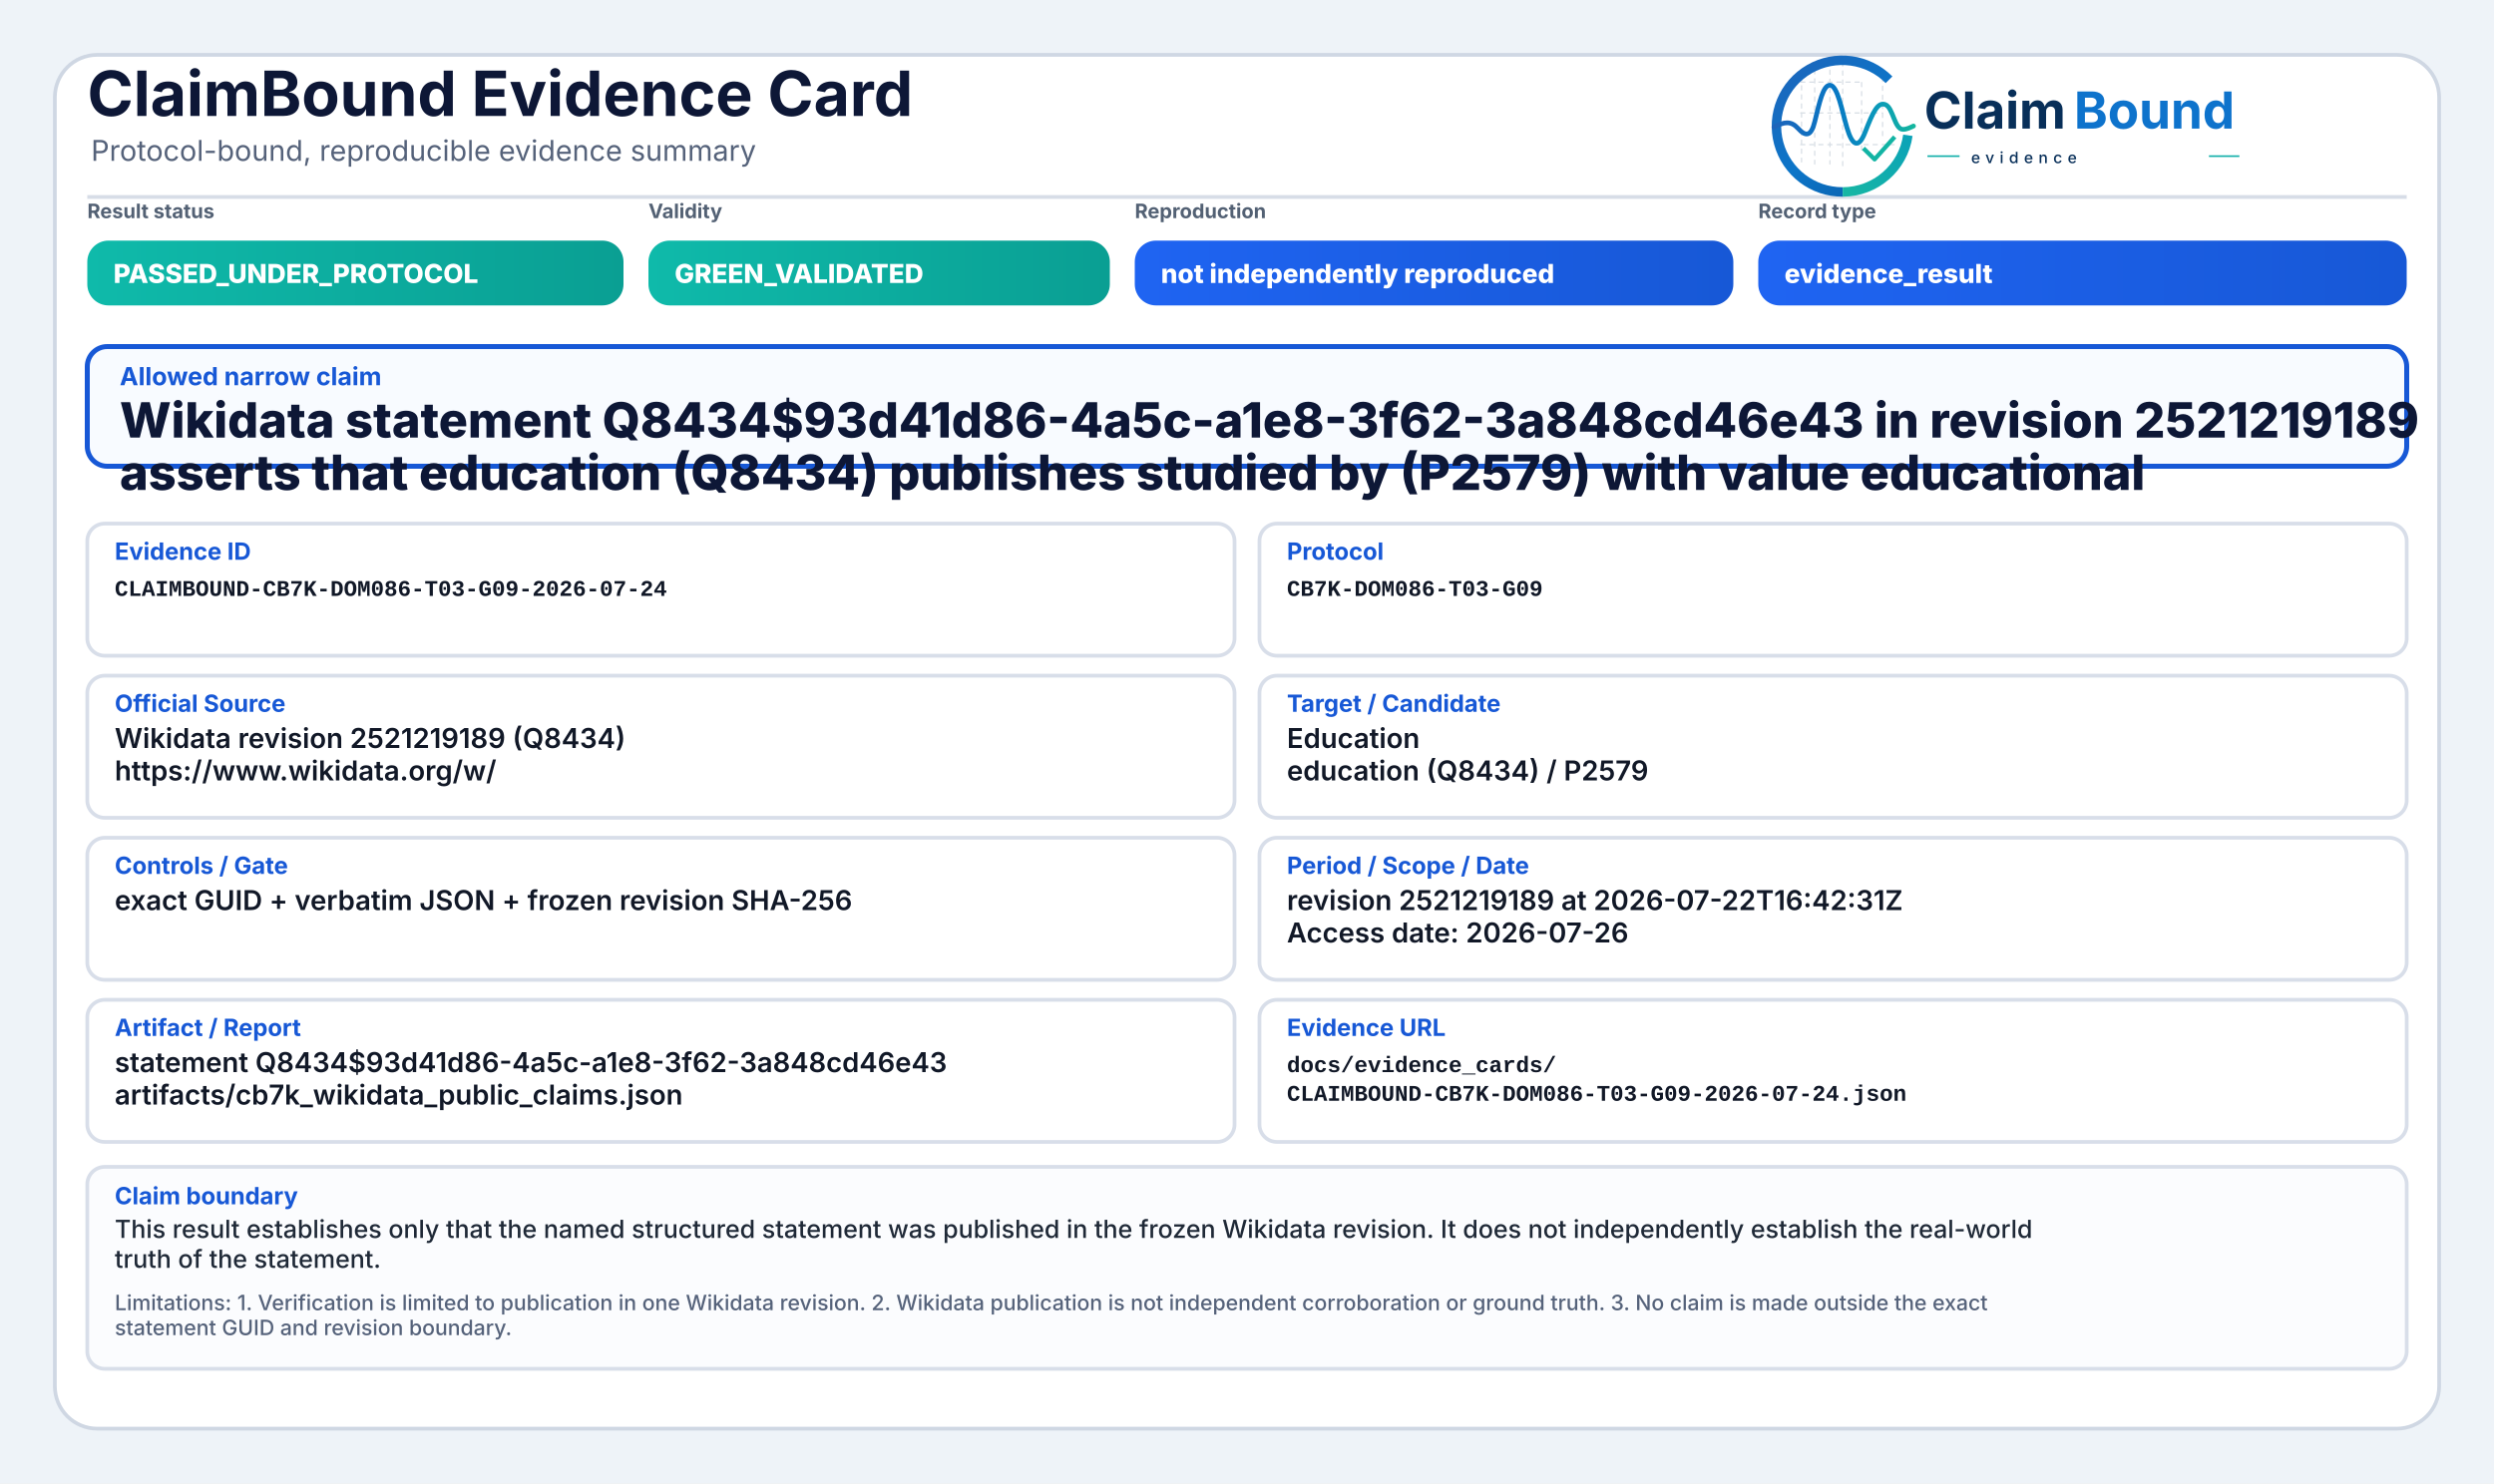
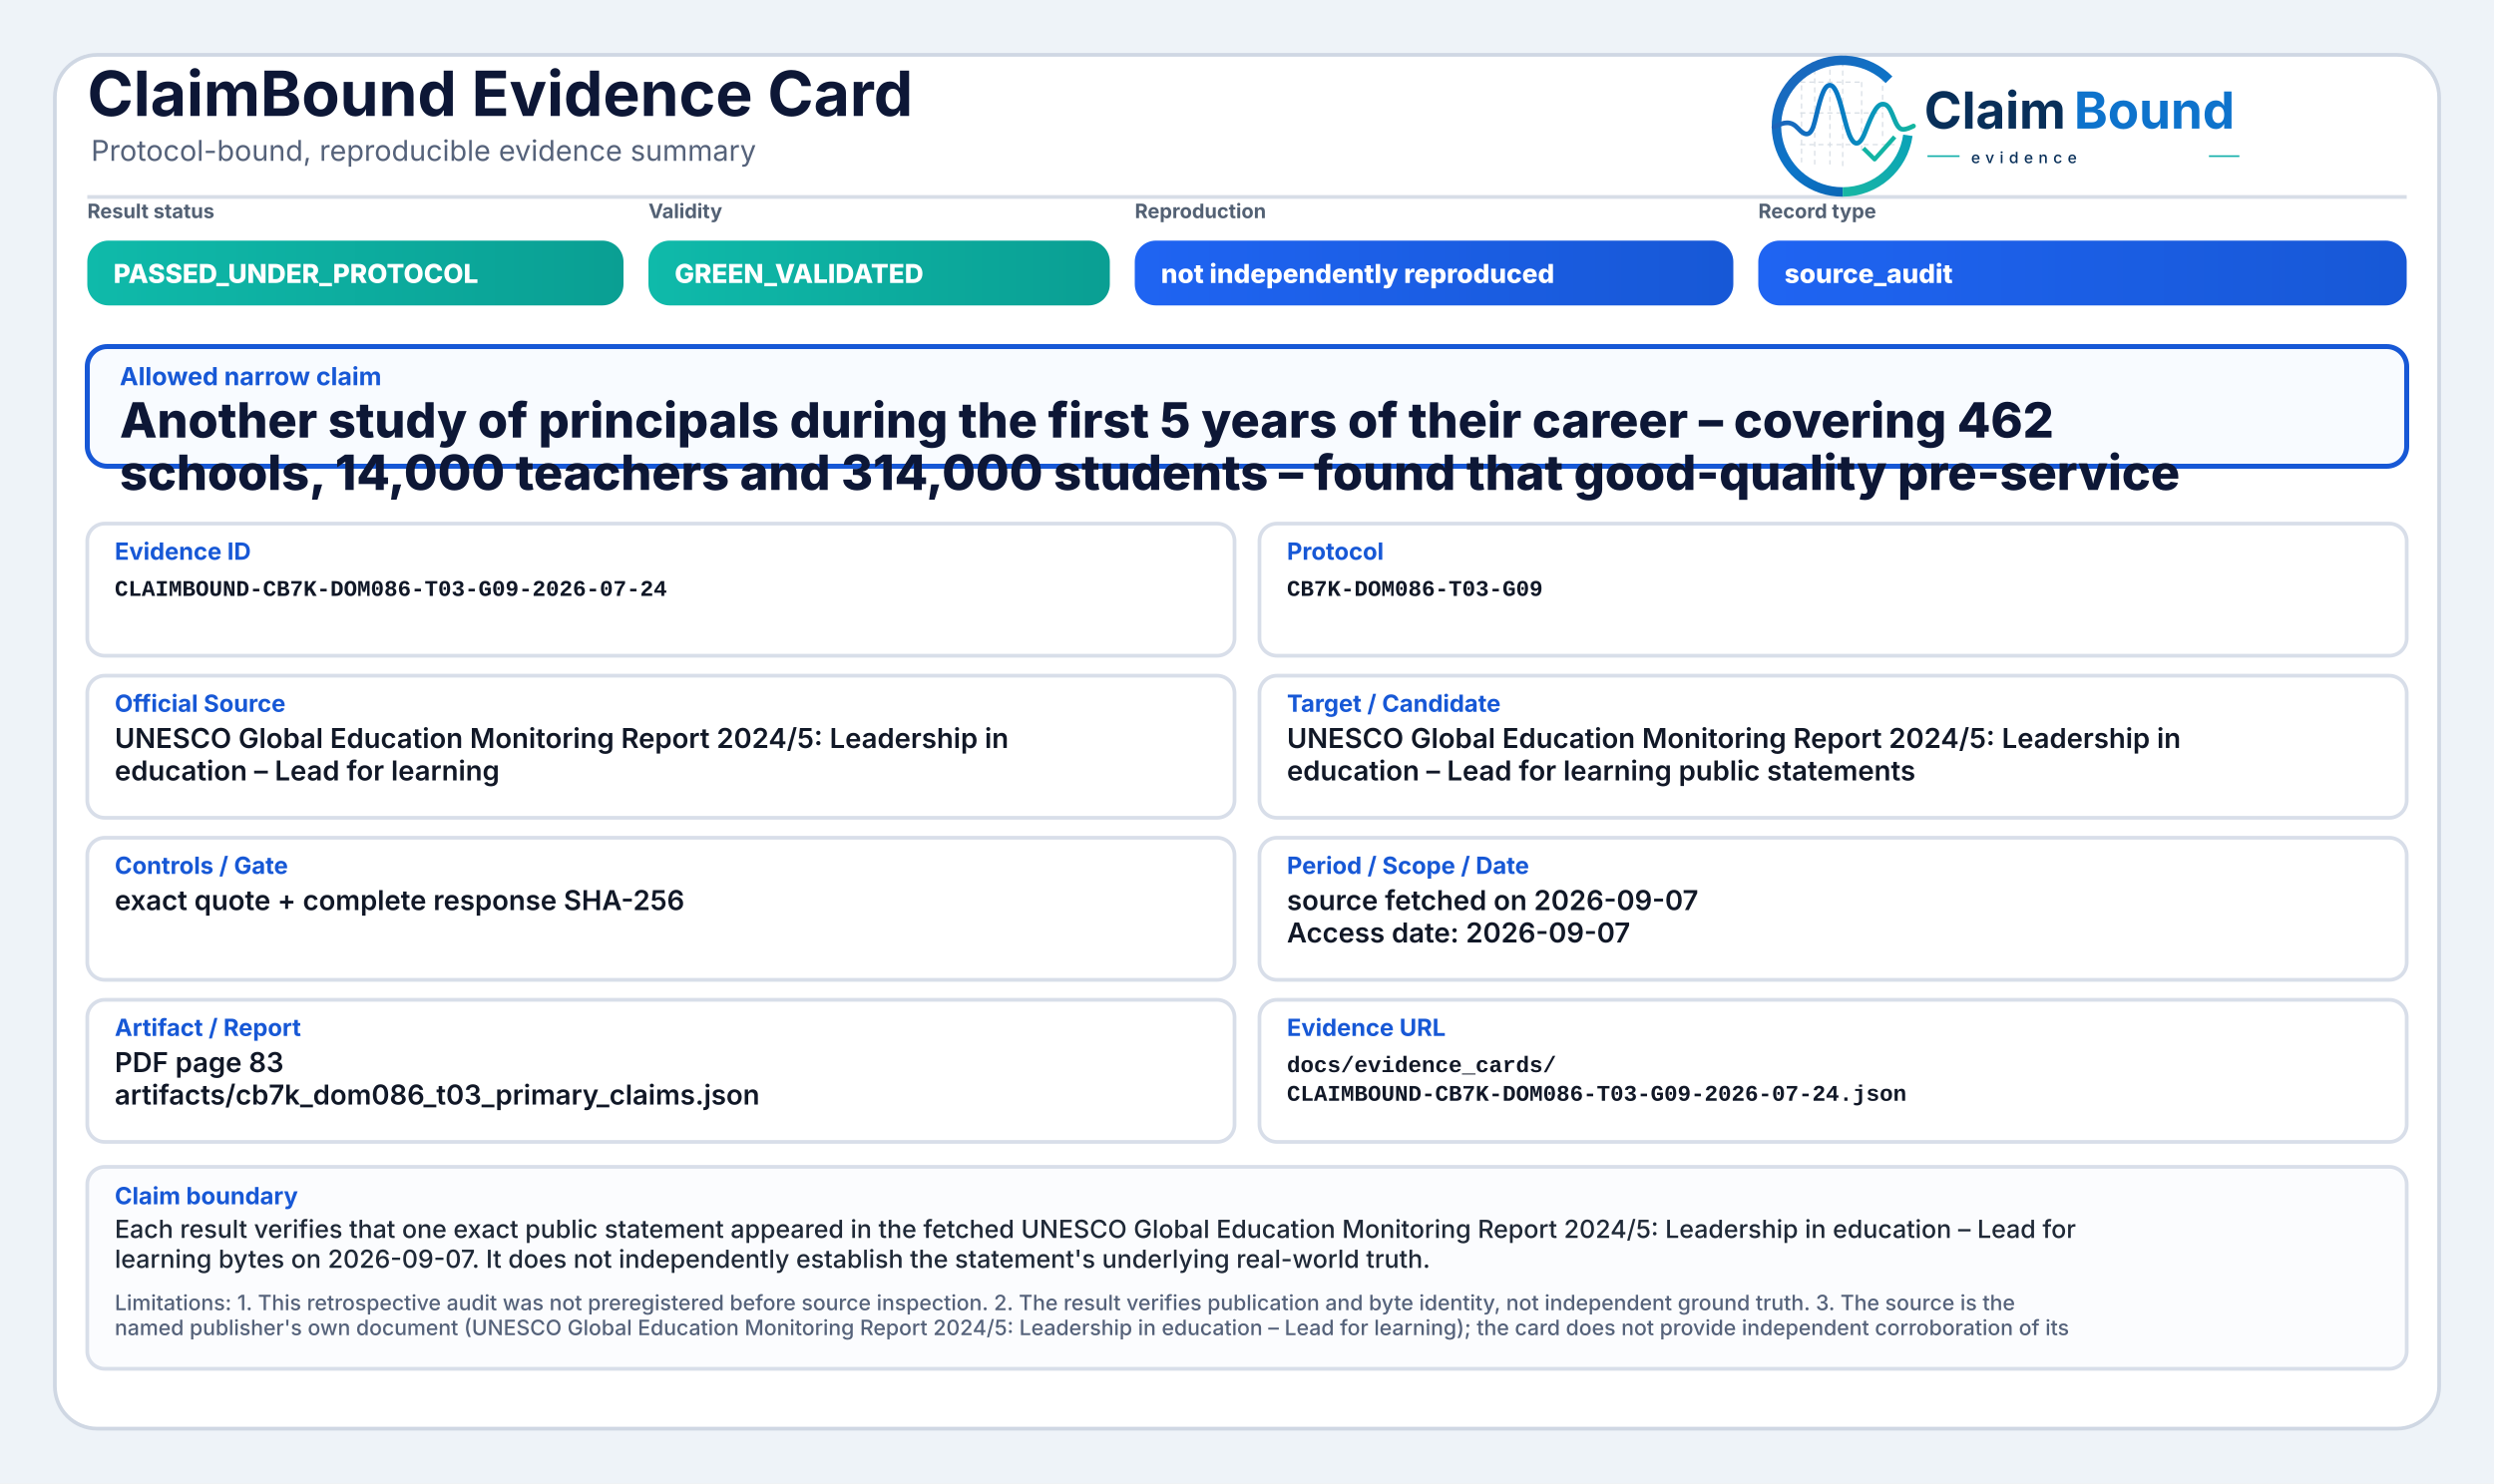
<svg xmlns="http://www.w3.org/2000/svg" width="2000" height="1190" viewBox="0 0 2000 1190" role="img" aria-label="ClaimBound Evidence Card">
  <defs>
    <linearGradient id="greenGrad" x1="0" y1="0" x2="1" y2="0">
      <stop offset="0%" stop-color="#0fbaaa" />
      <stop offset="100%" stop-color="#0a9f93" />
    </linearGradient>
    <linearGradient id="yellowGrad" x1="0" y1="0" x2="1" y2="0">
      <stop offset="0%" stop-color="#fbbf24" />
      <stop offset="100%" stop-color="#d97706" />
    </linearGradient>
    <linearGradient id="amberGrad" x1="0" y1="0" x2="1" y2="0">
      <stop offset="0%" stop-color="#f97316" />
      <stop offset="100%" stop-color="#c2410c" />
    </linearGradient>
    <linearGradient id="redGrad" x1="0" y1="0" x2="1" y2="0">
      <stop offset="0%" stop-color="#ef4444" />
      <stop offset="100%" stop-color="#b91c1c" />
    </linearGradient>
    <linearGradient id="grayGrad" x1="0" y1="0" x2="1" y2="0">
      <stop offset="0%" stop-color="#64748b" />
      <stop offset="100%" stop-color="#475569" />
    </linearGradient>
    <linearGradient id="blueGrad" x1="0" y1="0" x2="1" y2="0">
      <stop offset="0%" stop-color="#1f64f2" />
      <stop offset="100%" stop-color="#1758d6" />
    </linearGradient>
    <linearGradient id="logoRingBlue" x1="73" y1="453" x2="348" y2="793" gradientUnits="userSpaceOnUse">
      <stop offset="0" stop-color="#1E64BA" />
      <stop offset="0.55" stop-color="#0C75C8" />
      <stop offset="1" stop-color="#0A5FAB" />
    </linearGradient>
    <linearGradient id="logoRingTeal" x1="221" y1="792" x2="403" y2="594" gradientUnits="userSpaceOnUse">
      <stop offset="0" stop-color="#18B7A3" />
      <stop offset="1" stop-color="#089EBC" />
    </linearGradient>
    <linearGradient id="logoSignalGradient" x1="61" y1="628" x2="404" y2="628" gradientUnits="userSpaceOnUse">
      <stop offset="0" stop-color="#1E64BA" />
      <stop offset="0.43" stop-color="#0877C4" />
      <stop offset="0.72" stop-color="#0A97BB" />
      <stop offset="1" stop-color="#14B69E" />
    </linearGradient>
  </defs>
  <rect x="0" y="0" width="2000" height="1190" fill="#eef3f8" />
  <rect x="44" y="44" width="1912" height="1102" rx="34" fill="#ffffff" stroke="#cfd7e3" stroke-width="3" />
  <path d="M70 158 H1930" stroke="#d7dde7" stroke-width="3" />
  <text x="70" y="93" font-family="Inter, Segoe UI, Arial, sans-serif" font-size="50" font-weight="750" fill="#0d1736">ClaimBound Evidence Card</text>
  <text x="73" y="129" font-family="Inter, Segoe UI, Arial, sans-serif" font-size="23" font-weight="400" fill="#55627a">Protocol-bound, reproducible evidence summary</text>
  <g aria-label="ClaimBound evidence logo" transform="translate(1415,52) scale(0.33) translate(-40,-478)">
    <g stroke-linecap="butt" stroke-linejoin="round">
      <g stroke="#CBD3DC" stroke-width="3.2" stroke-linecap="round" stroke-dasharray="10 12" opacity="0.72">
        <path d="M130 507V714" />
        <path d="M162 490V719" />
        <path d="M199 491V719" />
        <path d="M230 471V726" />
        <path d="M276 521V690" />
        <path d="M327 508V650" />
        <path d="M128 520H277" />
        <path d="M128 595H327" />
        <path d="M128 672H355" />
      </g>
      <path d="M342.6 514.3A160 160 0 1 0 230 787" fill="none" stroke="url(#logoRingBlue)" stroke-width="23" />
      <path d="M230 787A160 160 0 0 0 388.4 649.3" fill="none" stroke="url(#logoRingTeal)" stroke-width="23" />
      <path d="M63 629.5C87 616.4 104.3 613.6 121.2 632.2C140.7 653.8 153.4 651.6 162.1 616.2C173.8 568.5 182.5 527.5 198.9 527.5C217.5 527.5 228.4 590.6 240.3 630.8C253.4 675.4 268.6 682.8 284.6 641.5C303.5 592.9 315.2 567.6 333.7 574.7C352.6 582 355.7 635.1 376.6 634.9C386.2 634.8 394 630.4 402 626.8" fill="none" stroke="url(#logoSignalGradient)" stroke-width="11.5" stroke-linecap="round" />
      <path d="M284 684.5L307.5 707.7L353 657" fill="none" stroke="#12B4A4" stroke-width="10.5" stroke-linecap="square" />
    </g>
    <text x="428" y="633" font-family="Inter, Segoe UI, Arial, sans-serif" font-size="124" font-weight="750" fill="#082F59" text-rendering="geometricPrecision">Claim</text>
    <text x="792" y="633" font-family="Inter, Segoe UI, Arial, sans-serif" font-size="124" font-weight="750" fill="#0E73CC" text-rendering="geometricPrecision">Bound</text>
    <line x1="436" y1="700" x2="514" y2="700" stroke="#11AFA9" stroke-width="4" />
    <text x="542" y="717" font-family="Inter, Segoe UI, Arial, sans-serif" font-size="38" font-weight="500" letter-spacing="13" fill="#082F59">evidence</text>
    <line x1="1120" y1="700" x2="1194" y2="700" stroke="#11AFA9" stroke-width="4" />
  </g>
  <text x="70" y="175" font-family="Inter, Segoe UI, Arial, sans-serif" font-size="16" font-weight="650" fill="#536174">Result status</text>
  <rect x="70" y="193" width="430" height="52" rx="17" fill="url(#greenGrad)" />
  <text x="91" y="227" font-family="Inter, Segoe UI, Arial, sans-serif" font-size="21" font-weight="800" fill="#ffffff">PASSED_UNDER_PROTOCOL</text>
  <text x="520" y="175" font-family="Inter, Segoe UI, Arial, sans-serif" font-size="16" font-weight="650" fill="#536174">Validity</text>
  <rect x="520" y="193" width="370" height="52" rx="17" fill="url(#greenGrad)" />
  <text x="541" y="227" font-family="Inter, Segoe UI, Arial, sans-serif" font-size="21" font-weight="800" fill="#ffffff">GREEN_VALIDATED</text>
  <text x="910" y="175" font-family="Inter, Segoe UI, Arial, sans-serif" font-size="16" font-weight="650" fill="#536174">Reproduction</text>
  <rect x="910" y="193" width="480" height="52" rx="17" fill="url(#blueGrad)" />
  <text x="931" y="227" font-family="Inter, Segoe UI, Arial, sans-serif" font-size="21" font-weight="800" fill="#ffffff">not independently reproduced</text>
  <text x="1410" y="175" font-family="Inter, Segoe UI, Arial, sans-serif" font-size="16" font-weight="650" fill="#536174">Record type</text>
  <rect x="1410" y="193" width="520" height="52" rx="17" fill="url(#blueGrad)" />
-   <text x="1431" y="227" font-family="Inter, Segoe UI, Arial, sans-serif" font-size="21" font-weight="800" fill="#ffffff">evidence_result</text>
+   <text x="1431" y="227" font-family="Inter, Segoe UI, Arial, sans-serif" font-size="21" font-weight="800" fill="#ffffff">source_audit</text>
  <rect x="70" y="278" width="1860" height="96" rx="16" fill="#f8fbff" stroke="#1758d6" stroke-width="4" />
  <text x="96" y="309" font-family="Inter, Segoe UI, Arial, sans-serif" font-size="20" font-weight="750" fill="#1758d6">Allowed narrow claim</text>
-   <text x="96" y="351" font-family="Inter, Segoe UI, Arial, sans-serif" font-size="39" font-weight="800" fill="#0d1736">Wikidata statement Q8434$93d41d86-4a5c-a1e8-3f62-3a848cd46e43 in revision 2521219189</text>
-   <text x="96" y="393" font-family="Inter, Segoe UI, Arial, sans-serif" font-size="39" font-weight="800" fill="#0d1736">asserts that education (Q8434) publishes studied by (P2579) with value educational</text>
+   <text x="96" y="351" font-family="Inter, Segoe UI, Arial, sans-serif" font-size="39" font-weight="800" fill="#0d1736">Another study of principals during the first 5 years of their career – covering 462</text>
+   <text x="96" y="393" font-family="Inter, Segoe UI, Arial, sans-serif" font-size="39" font-weight="800" fill="#0d1736">schools, 14,000 teachers and 314,000 students – found that good-quality pre-service</text>
  <rect x="70" y="420" width="920" height="106" rx="14" fill="#ffffff" stroke="#d8dee9" stroke-width="3" />
  <text x="92" y="449" font-family="Inter, Segoe UI, Arial, sans-serif" font-size="19" font-weight="750" fill="#1758d6">Evidence ID</text>
  <text x="92" y="478" font-family="SFMono-Regular, Consolas, Liberation Mono, monospace" font-size="18" font-weight="600" fill="#111827">CLAIMBOUND-CB7K-DOM086-T03-G09-2026-07-24</text>
  <rect x="1010" y="420" width="920" height="106" rx="14" fill="#ffffff" stroke="#d8dee9" stroke-width="3" />
  <text x="1032" y="449" font-family="Inter, Segoe UI, Arial, sans-serif" font-size="19" font-weight="750" fill="#1758d6">Protocol</text>
  <text x="1032" y="478" font-family="SFMono-Regular, Consolas, Liberation Mono, monospace" font-size="18" font-weight="600" fill="#111827">CB7K-DOM086-T03-G09</text>
  <rect x="70" y="542" width="920" height="114" rx="14" fill="#ffffff" stroke="#d8dee9" stroke-width="3" />
  <text x="92" y="571" font-family="Inter, Segoe UI, Arial, sans-serif" font-size="19" font-weight="750" fill="#1758d6">Official Source</text>
-   <text x="92" y="600" font-family="Inter, Segoe UI, Arial, sans-serif" font-size="22" font-weight="600" fill="#111827">Wikidata revision 2521219189 (Q8434)</text>
-   <text x="92" y="626" font-family="Inter, Segoe UI, Arial, sans-serif" font-size="22" font-weight="600" fill="#111827">https://www.wikidata.org/w/</text>
+   <text x="92" y="600" font-family="Inter, Segoe UI, Arial, sans-serif" font-size="22" font-weight="600" fill="#111827">UNESCO Global Education Monitoring Report 2024/5: Leadership in</text>
+   <text x="92" y="626" font-family="Inter, Segoe UI, Arial, sans-serif" font-size="22" font-weight="600" fill="#111827">education – Lead for learning</text>
  <rect x="1010" y="542" width="920" height="114" rx="14" fill="#ffffff" stroke="#d8dee9" stroke-width="3" />
  <text x="1032" y="571" font-family="Inter, Segoe UI, Arial, sans-serif" font-size="19" font-weight="750" fill="#1758d6">Target / Candidate</text>
-   <text x="1032" y="600" font-family="Inter, Segoe UI, Arial, sans-serif" font-size="22" font-weight="600" fill="#111827">Education</text>
-   <text x="1032" y="626" font-family="Inter, Segoe UI, Arial, sans-serif" font-size="22" font-weight="600" fill="#111827">education (Q8434) / P2579</text>
+   <text x="1032" y="600" font-family="Inter, Segoe UI, Arial, sans-serif" font-size="22" font-weight="600" fill="#111827">UNESCO Global Education Monitoring Report 2024/5: Leadership in</text>
+   <text x="1032" y="626" font-family="Inter, Segoe UI, Arial, sans-serif" font-size="22" font-weight="600" fill="#111827">education – Lead for learning public statements</text>
  <rect x="70" y="672" width="920" height="114" rx="14" fill="#ffffff" stroke="#d8dee9" stroke-width="3" />
  <text x="92" y="701" font-family="Inter, Segoe UI, Arial, sans-serif" font-size="19" font-weight="750" fill="#1758d6">Controls / Gate</text>
-   <text x="92" y="730" font-family="Inter, Segoe UI, Arial, sans-serif" font-size="22" font-weight="600" fill="#111827">exact GUID + verbatim JSON + frozen revision SHA-256</text>
+   <text x="92" y="730" font-family="Inter, Segoe UI, Arial, sans-serif" font-size="22" font-weight="600" fill="#111827">exact quote + complete response SHA-256</text>
  <rect x="1010" y="672" width="920" height="114" rx="14" fill="#ffffff" stroke="#d8dee9" stroke-width="3" />
  <text x="1032" y="701" font-family="Inter, Segoe UI, Arial, sans-serif" font-size="19" font-weight="750" fill="#1758d6">Period / Scope / Date</text>
-   <text x="1032" y="730" font-family="Inter, Segoe UI, Arial, sans-serif" font-size="22" font-weight="600" fill="#111827">revision 2521219189 at 2026-07-22T16:42:31Z</text>
-   <text x="1032" y="756" font-family="Inter, Segoe UI, Arial, sans-serif" font-size="22" font-weight="600" fill="#111827">Access date: 2026-07-26</text>
+   <text x="1032" y="730" font-family="Inter, Segoe UI, Arial, sans-serif" font-size="22" font-weight="600" fill="#111827">source fetched on 2026-09-07</text>
+   <text x="1032" y="756" font-family="Inter, Segoe UI, Arial, sans-serif" font-size="22" font-weight="600" fill="#111827">Access date: 2026-09-07</text>
  <rect x="70" y="802" width="920" height="114" rx="14" fill="#ffffff" stroke="#d8dee9" stroke-width="3" />
  <text x="92" y="831" font-family="Inter, Segoe UI, Arial, sans-serif" font-size="19" font-weight="750" fill="#1758d6">Artifact / Report</text>
-   <text x="92" y="860" font-family="Inter, Segoe UI, Arial, sans-serif" font-size="22" font-weight="600" fill="#111827">statement Q8434$93d41d86-4a5c-a1e8-3f62-3a848cd46e43</text>
-   <text x="92" y="886" font-family="Inter, Segoe UI, Arial, sans-serif" font-size="22" font-weight="600" fill="#111827">artifacts/cb7k_wikidata_public_claims.json</text>
+   <text x="92" y="860" font-family="Inter, Segoe UI, Arial, sans-serif" font-size="22" font-weight="600" fill="#111827">PDF page 83</text>
+   <text x="92" y="886" font-family="Inter, Segoe UI, Arial, sans-serif" font-size="22" font-weight="600" fill="#111827">artifacts/cb7k_dom086_t03_primary_claims.json</text>
  <rect x="1010" y="802" width="920" height="114" rx="14" fill="#ffffff" stroke="#d8dee9" stroke-width="3" />
  <text x="1032" y="831" font-family="Inter, Segoe UI, Arial, sans-serif" font-size="19" font-weight="750" fill="#1758d6">Evidence URL</text>
  <text x="1032" y="860" font-family="SFMono-Regular, Consolas, Liberation Mono, monospace" font-size="18" font-weight="600" fill="#111827">docs/evidence_cards/</text>
  <text x="1032" y="883" font-family="SFMono-Regular, Consolas, Liberation Mono, monospace" font-size="18" font-weight="600" fill="#111827">CLAIMBOUND-CB7K-DOM086-T03-G09-2026-07-24.json</text>
  <rect x="70" y="936" width="1860" height="162" rx="14" fill="#fbfcfe" stroke="#d8dee9" stroke-width="3" />
  <text x="92" y="966" font-family="Inter, Segoe UI, Arial, sans-serif" font-size="19" font-weight="750" fill="#1758d6">Claim boundary</text>
-   <text x="92" y="993" font-family="Inter, Segoe UI, Arial, sans-serif" font-size="20" font-weight="500" fill="#1f2937">This result establishes only that the named structured statement was published in the frozen Wikidata revision. It does not independently establish the real-world</text>
-   <text x="92" y="1017" font-family="Inter, Segoe UI, Arial, sans-serif" font-size="20" font-weight="500" fill="#1f2937">truth of the statement.</text>
-   <text x="92" y="1051" font-family="Inter, Segoe UI, Arial, sans-serif" font-size="17" font-weight="500" fill="#55627a">Limitations: 1. Verification is limited to publication in one Wikidata revision. 2. Wikidata publication is not independent corroboration or ground truth. 3. No claim is made outside the exact</text>
-   <text x="92" y="1071" font-family="Inter, Segoe UI, Arial, sans-serif" font-size="17" font-weight="500" fill="#55627a">statement GUID and revision boundary.</text>
+   <text x="92" y="993" font-family="Inter, Segoe UI, Arial, sans-serif" font-size="20" font-weight="500" fill="#1f2937">Each result verifies that one exact public statement appeared in the fetched UNESCO Global Education Monitoring Report 2024/5: Leadership in education – Lead for</text>
+   <text x="92" y="1017" font-family="Inter, Segoe UI, Arial, sans-serif" font-size="20" font-weight="500" fill="#1f2937">learning bytes on 2026-09-07. It does not independently establish the statement's underlying real-world truth.</text>
+   <text x="92" y="1051" font-family="Inter, Segoe UI, Arial, sans-serif" font-size="17" font-weight="500" fill="#55627a">Limitations: 1. This retrospective audit was not preregistered before source inspection. 2. The result verifies publication and byte identity, not independent ground truth. 3. The source is the</text>
+   <text x="92" y="1071" font-family="Inter, Segoe UI, Arial, sans-serif" font-size="17" font-weight="500" fill="#55627a">named publisher's own document (UNESCO Global Education Monitoring Report 2024/5: Leadership in education – Lead for learning); the card does not provide independent corroboration of its</text>
</svg>
